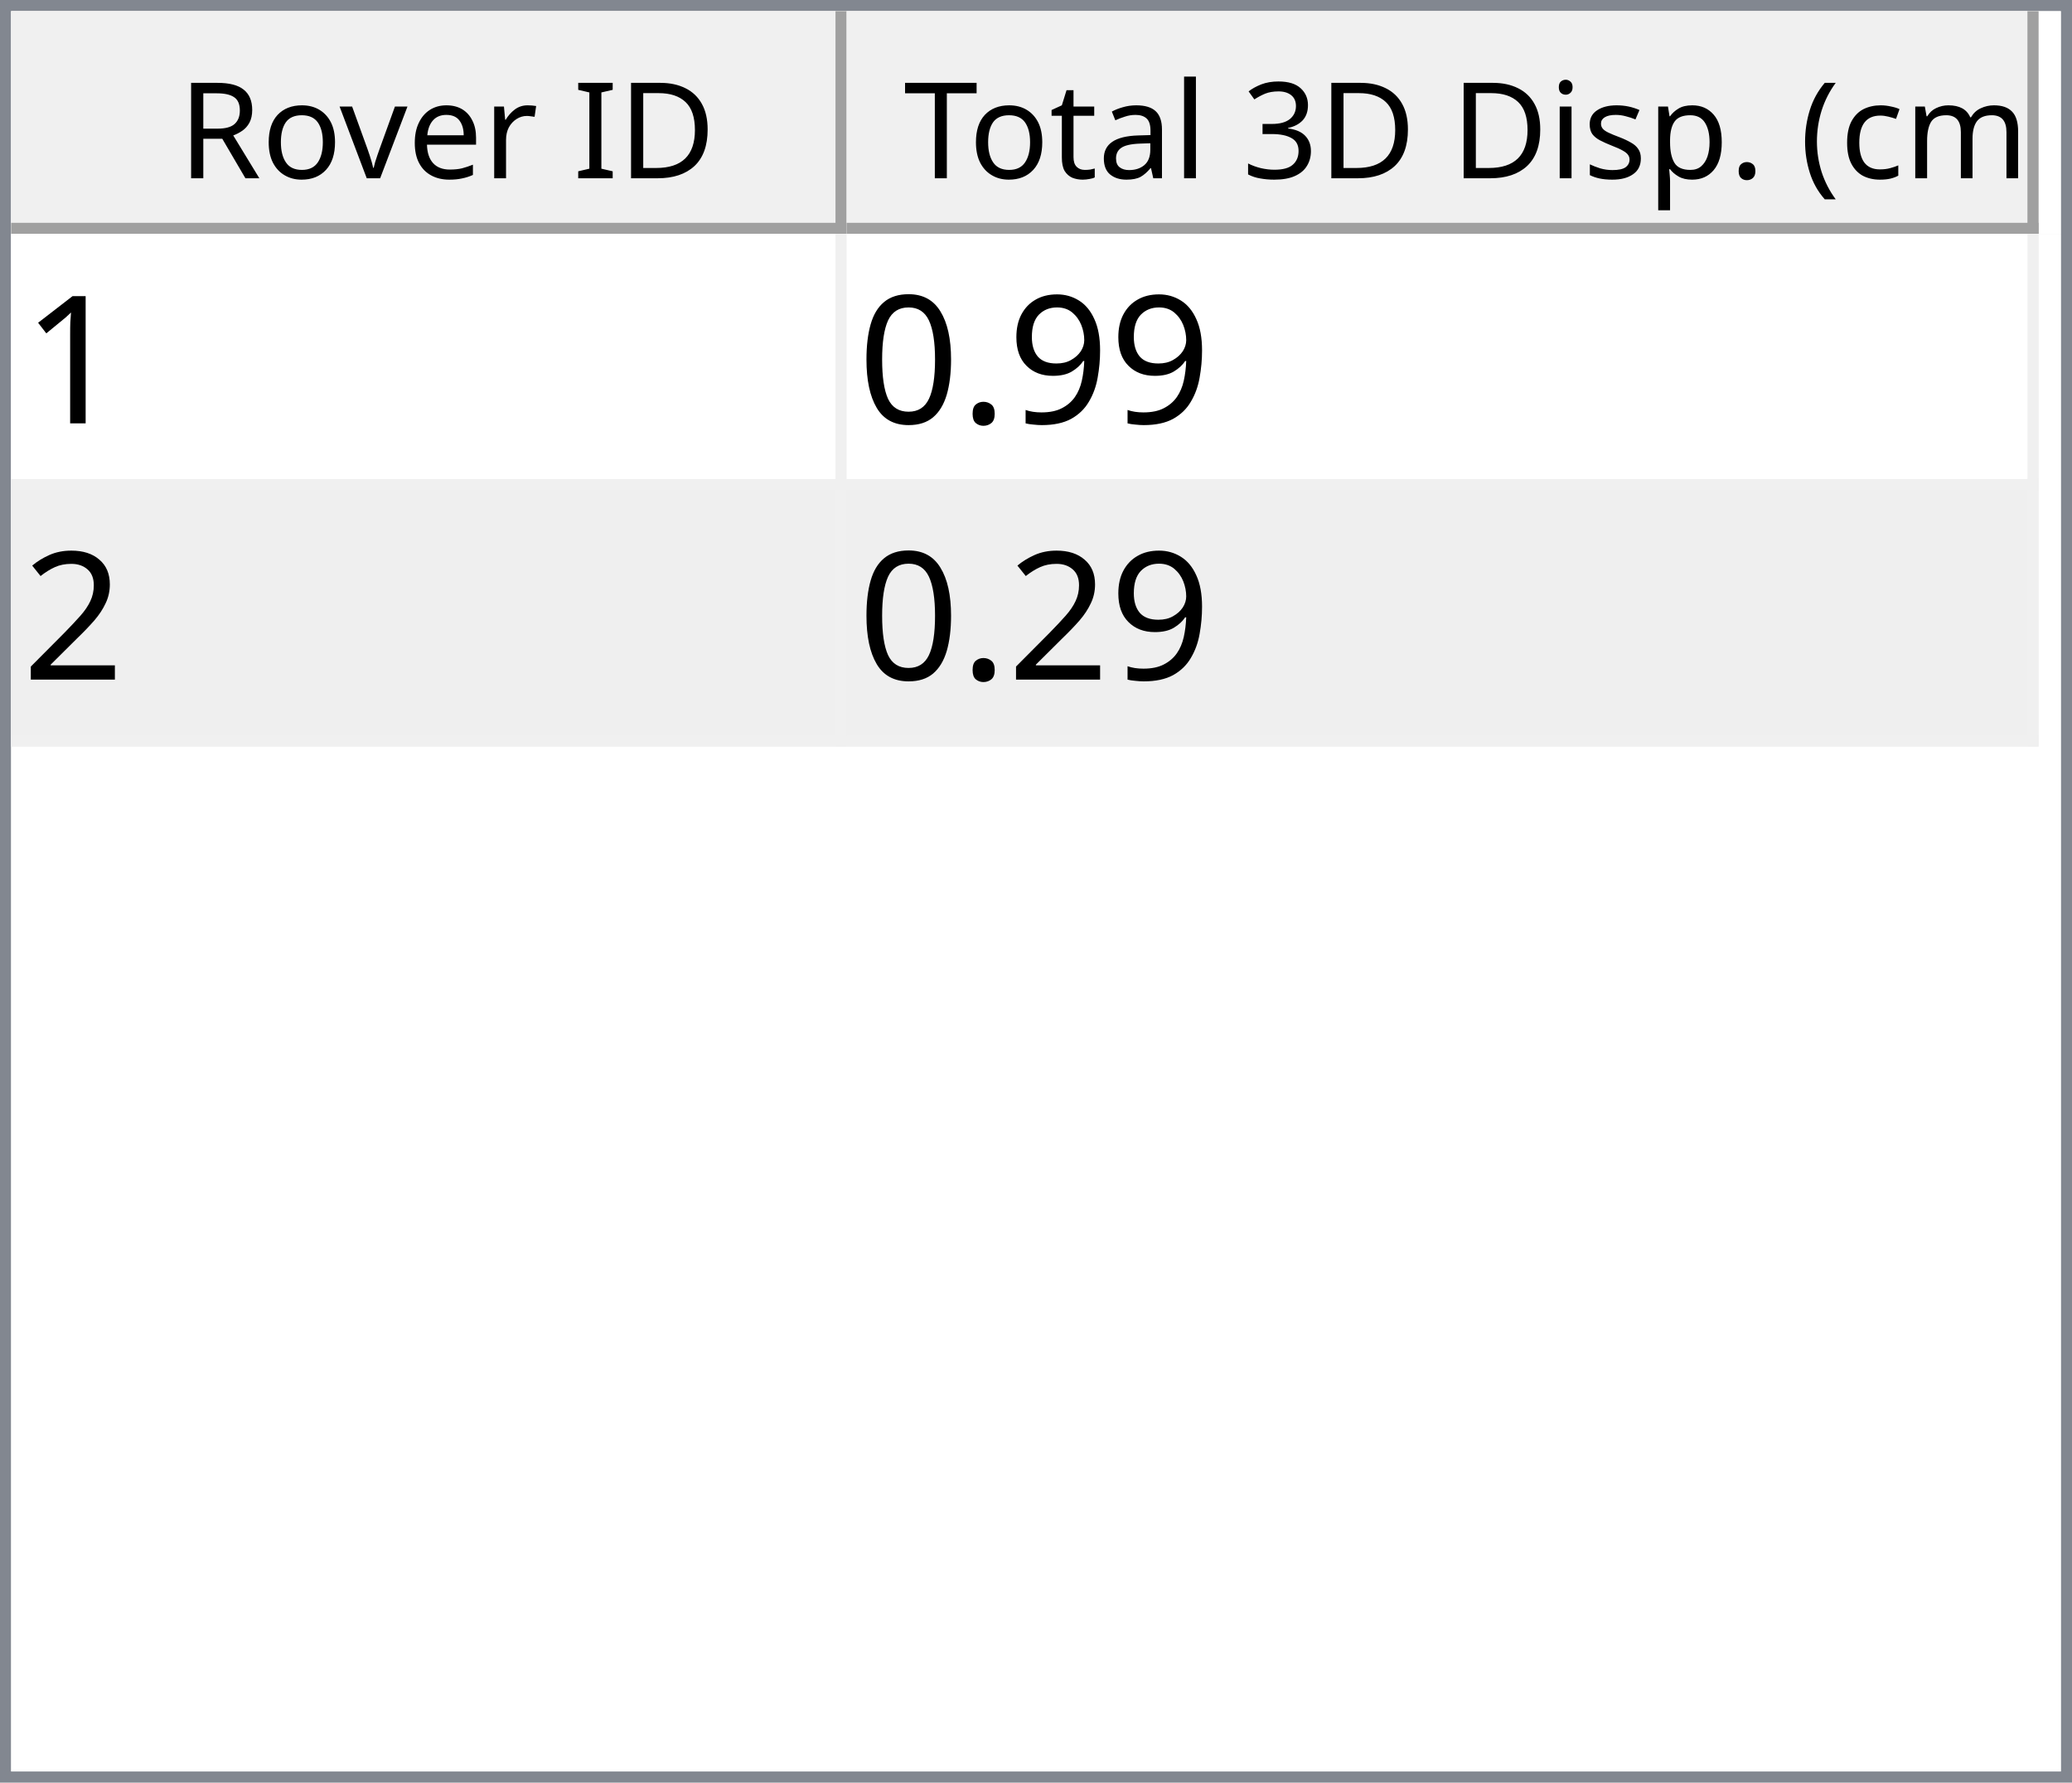
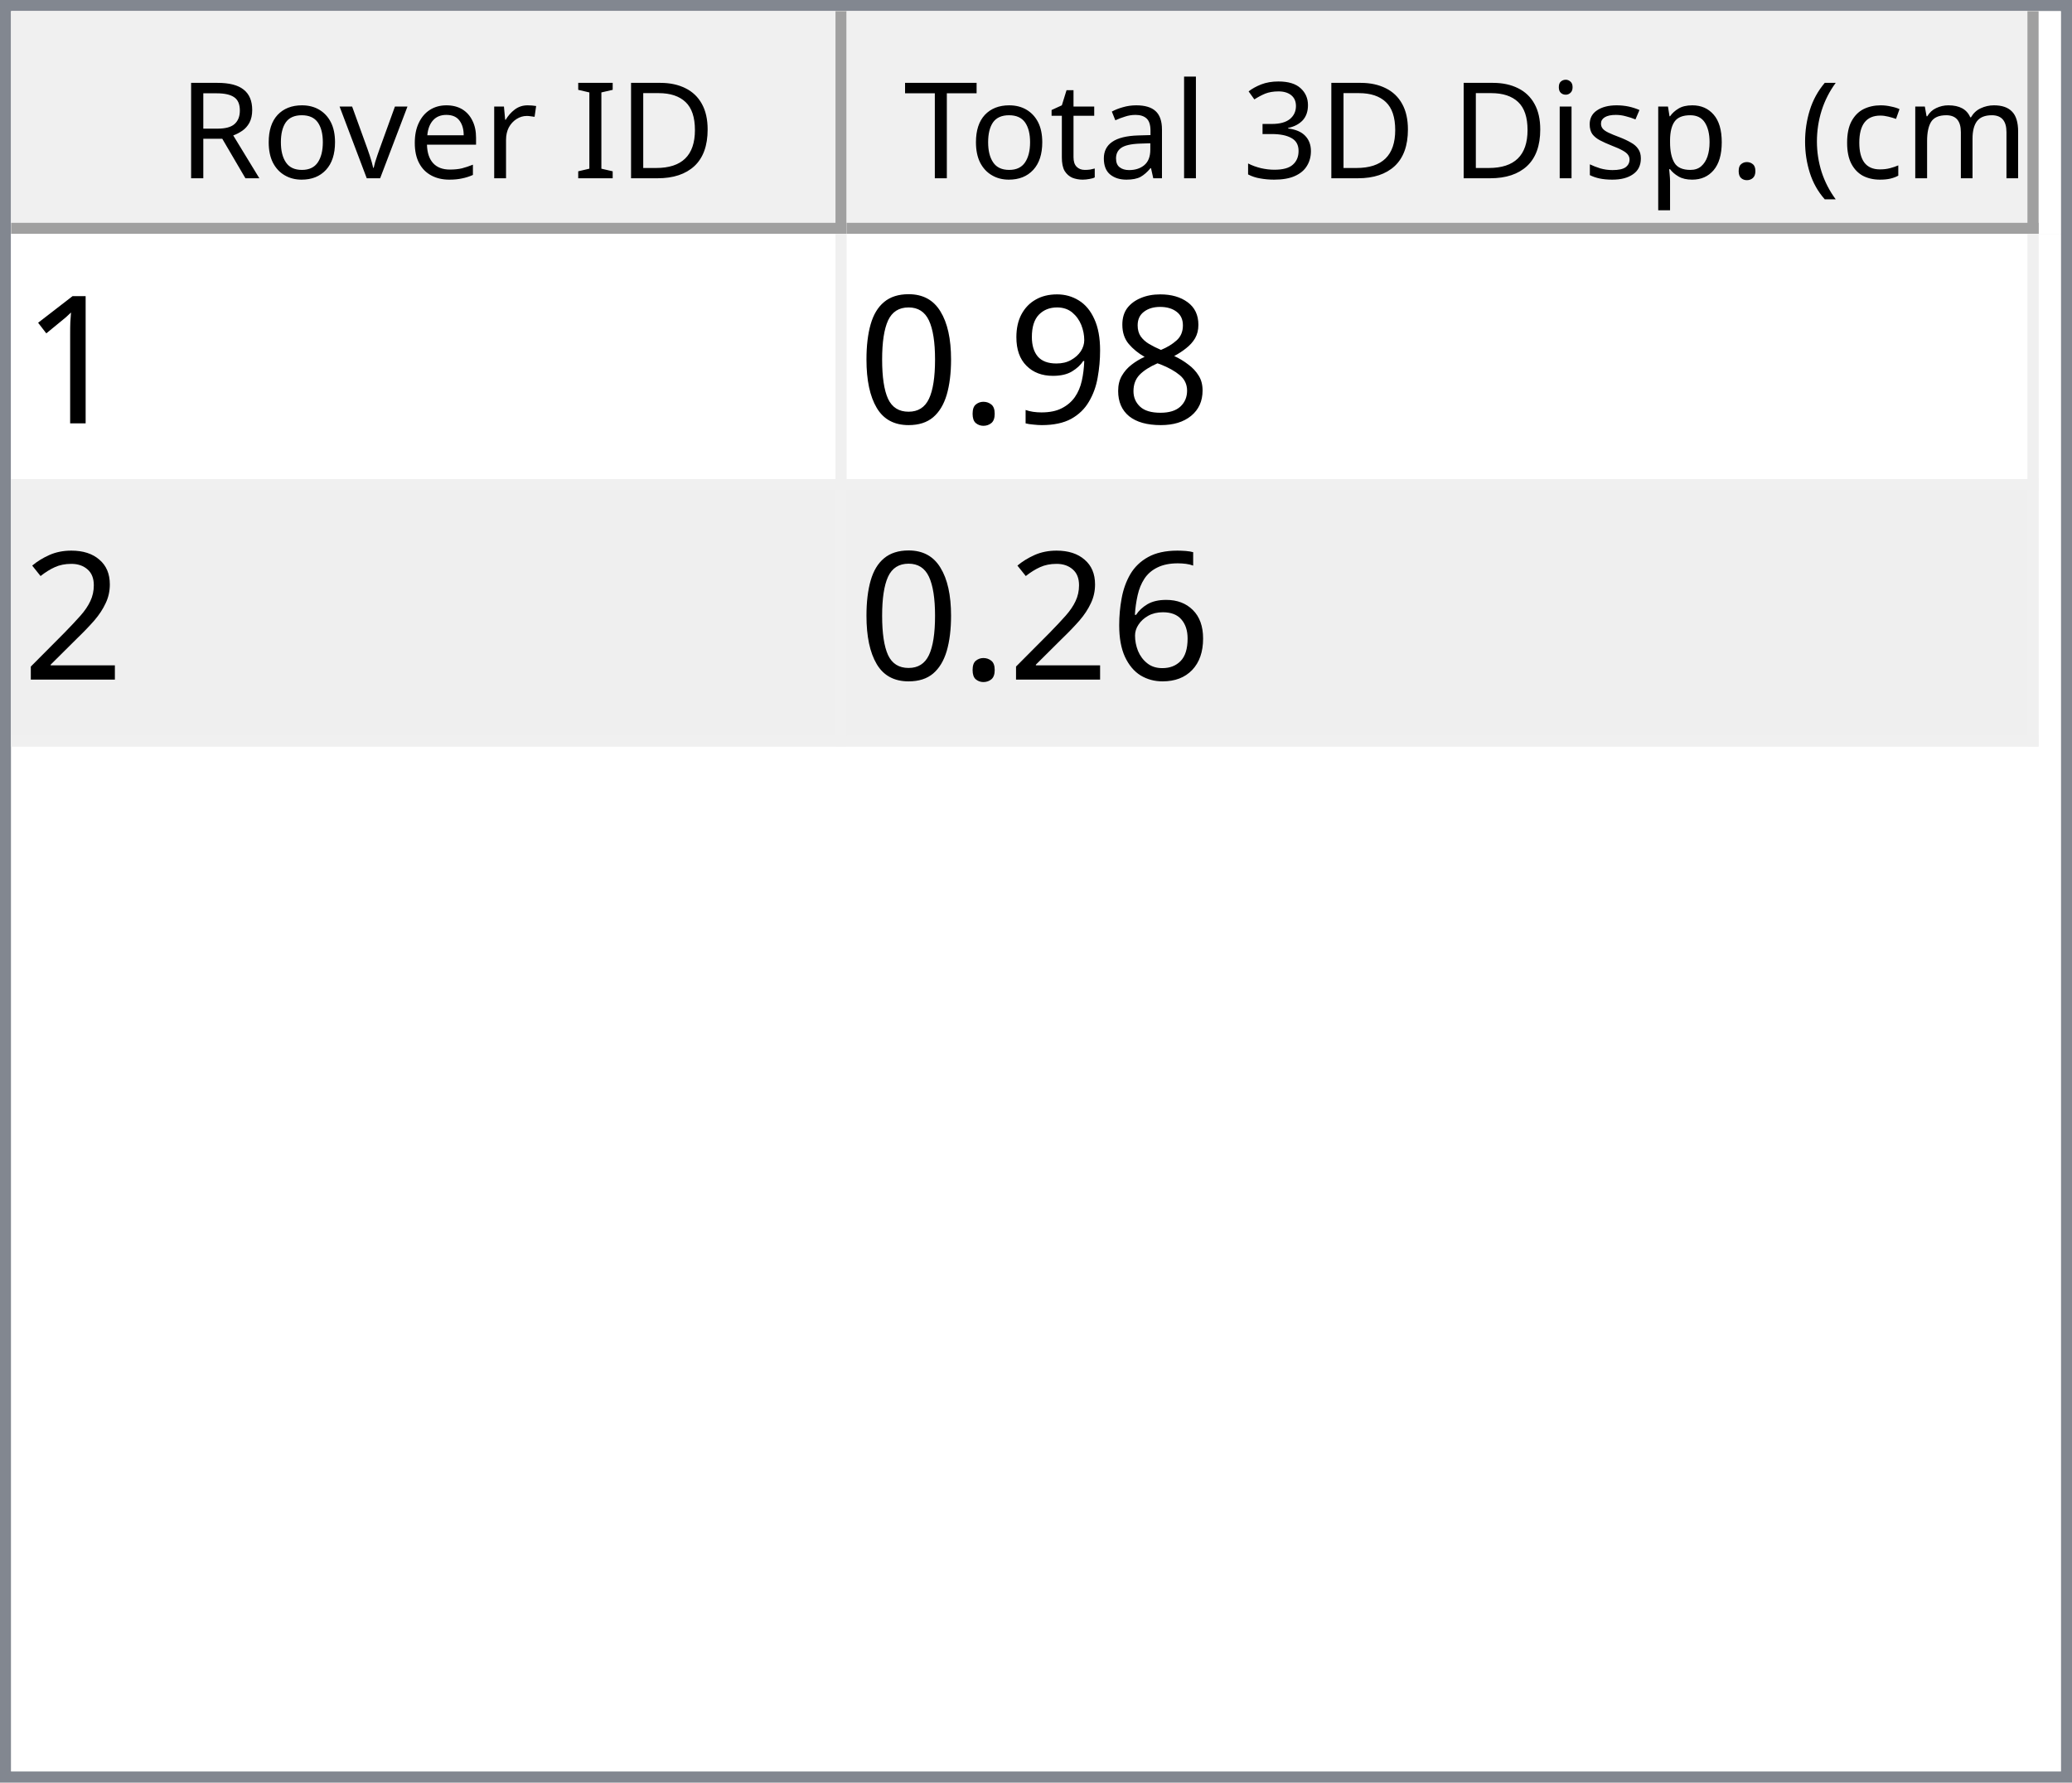
<svg xmlns="http://www.w3.org/2000/svg" style="fill-opacity:1; color-rendering:auto; color-interpolation:auto; text-rendering:auto; stroke:black; stroke-linecap:square; stroke-miterlimit:10; shape-rendering:auto; stroke-opacity:1; fill:black; stroke-dasharray:none; font-weight:normal; stroke-width:1; font-family:'Dialog'; font-style:normal; stroke-linejoin:miter; font-size:12px; stroke-dashoffset:0; image-rendering:auto;" width="186" height="160">
  <defs id="genericDefs" />
  <g>
    <defs id="defs1">
      <clipPath clipPathUnits="userSpaceOnUse" id="clipPath1">
        <path d="M0 0 L186 0 L186 160 L0 160 L0 0 Z" />
      </clipPath>
      <clipPath clipPathUnits="userSpaceOnUse" id="clipPath2">
        <path d="M0 0 L0 160 L186 160 L186 0 Z" />
      </clipPath>
      <clipPath clipPathUnits="userSpaceOnUse" id="clipPath3">
        <path d="M0 0 L0 20 L184 20 L184 0 Z" />
      </clipPath>
      <clipPath clipPathUnits="userSpaceOnUse" id="clipPath4">
        <path d="M0 0 L0 20 L75 20 L75 0 Z" />
      </clipPath>
      <clipPath clipPathUnits="userSpaceOnUse" id="clipPath5">
        <path d="M1 1 L1 19 L74 19 L74 1 Z" />
      </clipPath>
      <clipPath clipPathUnits="userSpaceOnUse" id="clipPath6">
        <path d="M0 0 L0 18 L73 18 L73 0 Z" />
      </clipPath>
      <clipPath clipPathUnits="userSpaceOnUse" id="clipPath7">
        <path d="M-0.5 -0.5 L-0.5 19.5 L74.5 19.5 L74.5 -0.5 Z" />
      </clipPath>
      <clipPath clipPathUnits="userSpaceOnUse" id="clipPath8">
        <path d="M0 0 L0 20 L107 20 L107 0 Z" />
      </clipPath>
      <clipPath clipPathUnits="userSpaceOnUse" id="clipPath9">
        <path d="M1 1 L1 19 L106 19 L106 1 Z" />
      </clipPath>
      <clipPath clipPathUnits="userSpaceOnUse" id="clipPath10">
        <path d="M0 0 L0 18 L105 18 L105 0 Z" />
      </clipPath>
      <clipPath clipPathUnits="userSpaceOnUse" id="clipPath11">
        <path d="M-0.5 -0.5 L-0.5 19.5 L106.5 19.5 L106.5 -0.5 Z" />
      </clipPath>
      <clipPath clipPathUnits="userSpaceOnUse" id="clipPath12">
        <path d="M0 0 L0 138 L184 138 L184 0 Z" />
      </clipPath>
      <clipPath clipPathUnits="userSpaceOnUse" id="clipPath13">
        <path d="M0 0 L0 46 L182 46 L182 0 Z" />
      </clipPath>
      <clipPath clipPathUnits="userSpaceOnUse" id="clipPath14">
        <path d="M-0.5 -0.5 L-0.5 45.5 L181.5 45.5 L181.5 -0.5 Z" />
      </clipPath>
      <clipPath clipPathUnits="userSpaceOnUse" id="clipPath15">
        <path d="M0 0 L0 22 L74 22 L74 0 Z" />
      </clipPath>
      <clipPath clipPathUnits="userSpaceOnUse" id="clipPath16">
        <path d="M0 0 L0 22 L106 22 L106 0 Z" />
      </clipPath>
      <font horiz-adv-x="64.551" id="font1">
        <font-face ascent="107.91" descent="25.098" units-per-em="100" style="font-style:normal; font-family:Segoe UI; font-weight:normal;" />
        <missing-glyph horiz-adv-x="64.551" d="M8.109 0 L8.109 68.266 L56.453 68.266 L56.453 0 L8.109 0 ZM15.328 7.234 L49.219 7.234 L49.219 61.031 L15.328 61.031 L15.328 7.234 Z" />
        <glyph unicode="D" horiz-adv-x="70.117" d="M9.188 0 L9.188 70.016 L28.516 70.016 Q65.531 70.016 65.531 35.891 Q65.531 19.672 55.25 9.836 Q44.969 0 27.734 0 L9.188 0 ZM17.391 62.594 L17.391 7.422 L27.828 7.422 Q41.609 7.422 49.273 14.797 Q56.938 22.172 56.938 35.688 Q56.938 62.594 28.328 62.594 L17.391 62.594 Z" />
        <glyph unicode="I" horiz-adv-x="26.611" d="M17.391 0 L9.188 0 L9.188 70.016 L17.391 70.016 L17.391 0 Z" />
        <glyph unicode=" " horiz-adv-x="27.393" d="" />
        <glyph unicode="r" horiz-adv-x="34.766" d="M34.188 41.891 Q32.078 43.5 28.125 43.5 Q23 43.5 19.555 38.672 Q16.109 33.844 16.109 25.484 L16.109 0 L8.109 0 L8.109 50 L16.109 50 L16.109 39.703 L16.312 39.703 Q18.016 44.969 21.531 47.922 Q25.047 50.875 29.391 50.875 Q32.516 50.875 34.188 50.203 L34.188 41.891 Z" />
        <glyph unicode="e" horiz-adv-x="52.295" d="M48.297 23 L12.984 23 Q13.188 14.656 17.484 10.109 Q21.781 5.562 29.297 5.562 Q37.75 5.562 44.828 11.141 L44.828 3.609 Q38.234 -1.172 27.391 -1.172 Q16.797 -1.172 10.742 5.641 Q4.688 12.453 4.688 24.812 Q4.688 36.469 11.305 43.82 Q17.922 51.172 27.734 51.172 Q37.547 51.172 42.922 44.828 Q48.297 38.484 48.297 27.203 L48.297 23 ZM40.094 29.781 Q40.047 36.719 36.75 40.578 Q33.453 44.438 27.594 44.438 Q21.922 44.438 17.969 40.383 Q14.016 36.328 13.094 29.781 L40.094 29.781 Z" />
        <glyph unicode="v" horiz-adv-x="47.9" d="M47.406 50 L27.484 0 L19.625 0 L0.688 50 L9.469 50 L22.172 13.672 Q23.578 9.672 23.922 6.688 L24.125 6.688 Q24.609 10.453 25.688 13.484 L38.969 50 L47.406 50 Z" />
        <glyph unicode="o" horiz-adv-x="58.594" d="M29 -1.172 Q17.922 -1.172 11.305 5.836 Q4.688 12.844 4.688 24.422 Q4.688 37.016 11.57 44.094 Q18.453 51.172 30.172 51.172 Q41.359 51.172 47.633 44.289 Q53.906 37.406 53.906 25.203 Q53.906 13.234 47.141 6.031 Q40.375 -1.172 29 -1.172 ZM29.594 44.438 Q21.875 44.438 17.383 39.188 Q12.891 33.938 12.891 24.703 Q12.891 15.828 17.43 10.695 Q21.969 5.562 29.594 5.562 Q37.359 5.562 41.531 10.594 Q45.703 15.625 45.703 24.906 Q45.703 34.281 41.531 39.359 Q37.359 44.438 29.594 44.438 Z" />
        <glyph unicode="R" horiz-adv-x="59.814" d="M59.375 0 L49.609 0 L37.891 19.625 Q36.281 22.359 34.766 24.289 Q33.25 26.219 31.664 27.438 Q30.078 28.656 28.25 29.219 Q26.422 29.781 24.125 29.781 L17.391 29.781 L17.391 0 L9.188 0 L9.188 70.016 L30.078 70.016 Q34.672 70.016 38.555 68.867 Q42.438 67.719 45.289 65.375 Q48.141 63.031 49.758 59.547 Q51.375 56.062 51.375 51.375 Q51.375 47.703 50.273 44.656 Q49.172 41.609 47.148 39.211 Q45.125 36.812 42.266 35.133 Q39.406 33.453 35.844 32.516 L35.844 32.328 Q37.594 31.547 38.891 30.547 Q40.188 29.547 41.359 28.18 Q42.531 26.812 43.68 25.078 Q44.828 23.344 46.234 21.047 L59.375 0 ZM17.391 62.594 L17.391 37.203 L28.516 37.203 Q31.594 37.203 34.203 38.133 Q36.812 39.062 38.719 40.797 Q40.625 42.531 41.703 45.047 Q42.781 47.562 42.781 50.688 Q42.781 56.297 39.141 59.445 Q35.5 62.594 28.609 62.594 L17.391 62.594 Z" />
        <glyph unicode=")" horiz-adv-x="30.176" d="M8.297 -15.922 L1.172 -15.922 Q16.406 2.344 16.406 26.812 Q16.406 51.469 1.078 70.016 L8.297 70.016 Q23.531 52.156 23.531 26.703 Q23.531 1.375 8.297 -15.922 Z" />
        <glyph unicode="m" horiz-adv-x="86.133" d="M79.109 0 L71.094 0 L71.094 28.719 Q71.094 37.016 68.531 40.727 Q65.969 44.438 59.906 44.438 Q54.781 44.438 51.195 39.75 Q47.609 35.062 47.609 28.516 L47.609 0 L39.594 0 L39.594 29.688 Q39.594 44.438 28.219 44.438 Q22.953 44.438 19.531 40.016 Q16.109 35.594 16.109 28.516 L16.109 0 L8.109 0 L8.109 50 L16.109 50 L16.109 42.094 L16.312 42.094 Q21.625 51.172 31.844 51.172 Q36.969 51.172 40.773 48.312 Q44.578 45.453 46 40.828 Q51.562 51.172 62.594 51.172 Q79.109 51.172 79.109 30.812 L79.109 0 Z" />
        <glyph unicode="c" horiz-adv-x="46.191" d="M42.188 2.297 Q36.422 -1.172 28.516 -1.172 Q17.828 -1.172 11.258 5.789 Q4.688 12.75 4.688 23.828 Q4.688 36.188 11.766 43.68 Q18.844 51.172 30.672 51.172 Q37.25 51.172 42.281 48.734 L42.281 40.531 Q36.719 44.438 30.375 44.438 Q22.703 44.438 17.797 38.945 Q12.891 33.453 12.891 24.516 Q12.891 15.719 17.508 10.641 Q22.125 5.562 29.891 5.562 Q36.422 5.562 42.188 9.906 L42.188 2.297 Z" />
        <glyph unicode="(" horiz-adv-x="30.176" d="M29.109 -15.922 L21.969 -15.922 Q6.844 1.375 6.844 26.703 Q6.844 52.156 21.969 70.016 L29.203 70.016 Q13.875 51.469 13.875 26.812 Q13.875 2.344 29.109 -15.922 Z" />
        <glyph unicode="." horiz-adv-x="21.68" d="M10.891 -1.078 Q8.641 -1.078 7.055 0.539 Q5.469 2.156 5.469 4.391 Q5.469 6.641 7.055 8.273 Q8.641 9.906 10.891 9.906 Q13.188 9.906 14.797 8.273 Q16.406 6.641 16.406 4.391 Q16.406 2.156 14.797 0.539 Q13.188 -1.078 10.891 -1.078 Z" />
        <glyph unicode="p" horiz-adv-x="58.789" d="M16.312 7.234 L16.109 7.234 L16.109 -23 L8.109 -23 L8.109 50 L16.109 50 L16.109 41.219 L16.312 41.219 Q22.219 51.172 33.594 51.172 Q43.266 51.172 48.688 44.461 Q54.109 37.75 54.109 26.469 Q54.109 13.922 48 6.375 Q41.891 -1.172 31.297 -1.172 Q21.578 -1.172 16.312 7.234 ZM16.109 27.391 L16.109 20.406 Q16.109 14.203 20.141 9.883 Q24.172 5.562 30.375 5.562 Q37.641 5.562 41.773 11.133 Q45.906 16.703 45.906 26.609 Q45.906 34.969 42.047 39.703 Q38.188 44.438 31.594 44.438 Q24.609 44.438 20.359 39.578 Q16.109 34.719 16.109 27.391 Z" />
        <glyph unicode="s" horiz-adv-x="42.432" d="M5.078 1.812 L5.078 10.406 Q11.625 5.562 19.484 5.562 Q30.031 5.562 30.031 12.594 Q30.031 14.594 29.125 15.992 Q28.219 17.391 26.68 18.461 Q25.141 19.531 23.07 20.383 Q21 21.234 18.609 22.172 Q15.281 23.484 12.766 24.828 Q10.25 26.172 8.57 27.859 Q6.891 29.547 6.031 31.695 Q5.172 33.844 5.172 36.719 Q5.172 40.234 6.789 42.945 Q8.406 45.656 11.086 47.484 Q13.766 49.312 17.211 50.242 Q20.656 51.172 24.312 51.172 Q30.812 51.172 35.938 48.922 L35.938 40.828 Q30.422 44.438 23.25 44.438 Q21 44.438 19.195 43.922 Q17.391 43.406 16.094 42.477 Q14.797 41.547 14.086 40.258 Q13.375 38.969 13.375 37.406 Q13.375 35.453 14.086 34.133 Q14.797 32.812 16.164 31.789 Q17.531 30.766 19.484 29.938 Q21.438 29.109 23.922 28.125 Q27.25 26.859 29.883 25.516 Q32.516 24.172 34.375 22.484 Q36.234 20.797 37.234 18.602 Q38.234 16.406 38.234 13.375 Q38.234 9.672 36.602 6.938 Q34.969 4.203 32.234 2.398 Q29.5 0.594 25.93 -0.289 Q22.359 -1.172 18.453 -1.172 Q10.75 -1.172 5.078 1.812 Z" />
        <glyph unicode="i" horiz-adv-x="24.219" d="M12.203 62.703 Q10.062 62.703 8.547 64.164 Q7.031 65.625 7.031 67.875 Q7.031 70.125 8.547 71.609 Q10.062 73.094 12.203 73.094 Q14.406 73.094 15.945 71.609 Q17.484 70.125 17.484 67.875 Q17.484 65.719 15.945 64.211 Q14.406 62.703 12.203 62.703 ZM16.109 0 L8.109 0 L8.109 50 L16.109 50 L16.109 0 Z" />
        <glyph unicode="3" horiz-adv-x="53.906" d="M46.531 19.828 Q46.531 15.094 44.75 11.211 Q42.969 7.328 39.719 4.57 Q36.469 1.812 31.93 0.297 Q27.391 -1.219 21.922 -1.219 Q11.922 -1.219 6 2.594 L6 11.188 Q13.094 5.609 22.219 5.609 Q25.875 5.609 28.828 6.539 Q31.781 7.469 33.906 9.227 Q36.031 10.984 37.18 13.477 Q38.328 15.969 38.328 19.094 Q38.328 32.812 18.797 32.812 L12.984 32.812 L12.984 39.594 L18.5 39.594 Q35.797 39.594 35.797 52.484 Q35.797 64.406 22.609 64.406 Q15.188 64.406 8.688 59.422 L8.688 67.188 Q15.375 71.188 24.609 71.188 Q29 71.188 32.57 69.969 Q36.141 68.75 38.68 66.555 Q41.219 64.359 42.609 61.281 Q44 58.203 44 54.5 Q44 40.672 30.031 36.719 L30.031 36.531 Q33.594 36.141 36.625 34.797 Q39.656 33.453 41.852 31.305 Q44.047 29.156 45.289 26.25 Q46.531 23.344 46.531 19.828 Z" />
        <glyph unicode="l" horiz-adv-x="24.219" d="M16.109 0 L8.109 0 L8.109 74.031 L16.109 74.031 L16.109 0 Z" />
        <glyph unicode="a" horiz-adv-x="50.879" d="M43.891 0 L35.891 0 L35.891 7.812 L35.688 7.812 Q30.469 -1.172 20.312 -1.172 Q12.844 -1.172 8.617 2.781 Q4.391 6.734 4.391 13.281 Q4.391 27.297 20.906 29.594 L35.891 31.688 Q35.891 44.438 25.594 44.438 Q16.547 44.438 9.281 38.281 L9.281 46.484 Q16.656 51.172 26.266 51.172 Q43.891 51.172 43.891 32.516 L43.891 0 ZM35.891 25.297 L23.828 23.641 Q18.266 22.859 15.43 20.875 Q12.594 18.891 12.594 13.875 Q12.594 10.203 15.211 7.883 Q17.828 5.562 22.172 5.562 Q28.125 5.562 32.008 9.742 Q35.891 13.922 35.891 20.312 L35.891 25.297 Z" />
        <glyph unicode="t" horiz-adv-x="33.887" d="M31.297 0.484 Q28.469 -1.078 23.828 -1.078 Q10.688 -1.078 10.688 13.578 L10.688 43.172 L2.094 43.172 L2.094 50 L10.688 50 L10.688 62.203 L18.703 64.797 L18.703 50 L31.297 50 L31.297 43.172 L18.703 43.172 L18.703 14.984 Q18.703 9.969 20.414 7.82 Q22.125 5.672 26.078 5.672 Q29.109 5.672 31.297 7.328 L31.297 0.484 Z" />
        <glyph unicode="T" horiz-adv-x="52.393" d="M50.594 62.594 L30.375 62.594 L30.375 0 L22.172 0 L22.172 62.594 L2 62.594 L2 70.016 L50.594 70.016 L50.594 62.594 Z" />
      </font>
      <font horiz-adv-x="75.0" id="font2">
        <font-face ascent="100.537" descent="21.973" units-per-em="100" style="font-style:normal; font-family:sans-serif; font-weight:normal;" />
        <missing-glyph horiz-adv-x="75.0" d="M12.5 0 L12.5 62.5 L62.5 62.5 L62.5 0 L12.5 0 ZM14.062 1.562 L60.938 1.562 L60.938 60.938 L14.062 60.938 L14.062 1.562 Z" />
        <glyph unicode="1" horiz-adv-x="55.615" d="M37.25 0 L28.469 0 L28.469 56 Q25.297 52.984 20.141 49.953 Q14.984 46.922 10.891 45.406 L10.891 53.906 Q18.266 57.375 23.781 62.305 Q29.297 67.234 31.594 71.875 L37.25 71.875 L37.25 0 Z" />
+         <glyph unicode="8" horiz-adv-x="55.615" d="M17.672 38.812 Q12.203 40.828 9.57 44.539 Q6.938 48.25 6.938 53.422 Q6.938 61.234 12.555 66.555 Q18.172 71.875 27.484 71.875 Q36.859 71.875 42.578 66.43 Q48.297 60.984 48.297 53.172 Q48.297 48.188 45.68 44.508 Q43.062 40.828 37.75 38.812 Q44.344 36.672 47.781 31.883 Q51.219 27.094 51.219 20.453 Q51.219 11.281 44.727 5.031 Q38.234 -1.219 27.641 -1.219 Q17.047 -1.219 10.547 5.055 Q4.047 11.328 4.047 20.703 Q4.047 27.688 7.594 32.398 Q11.141 37.109 17.672 38.812 ZM15.922 53.719 Q15.922 48.641 19.195 45.414 Q22.469 42.188 27.688 42.188 Q32.766 42.188 36.016 45.383 Q39.266 48.578 39.266 53.219 Q39.266 58.062 35.914 61.359 Q32.562 64.656 27.594 64.656 Q22.562 64.656 19.242 61.43 Q15.922 58.203 15.922 53.719 ZM13.094 20.656 Q13.094 16.891 14.875 13.375 Q16.656 9.859 20.172 7.93 Q23.688 6 27.734 6 Q34.031 6 38.133 10.055 Q42.234 14.109 42.234 20.359 Q42.234 26.703 38.016 30.859 Q33.797 35.016 27.438 35.016 Q21.234 35.016 17.164 30.914 Q13.094 26.812 13.094 20.656 Z" />
        <glyph unicode="9" horiz-adv-x="55.615" d="M5.469 16.547 L13.922 17.328 Q14.984 11.375 18.016 8.688 Q21.047 6 25.781 6 Q29.828 6 32.883 7.859 Q35.938 9.719 37.891 12.82 Q39.844 15.922 41.164 21.195 Q42.484 26.469 42.484 31.938 Q42.484 32.516 42.438 33.688 Q39.797 29.5 35.234 26.883 Q30.672 24.266 25.344 24.266 Q16.453 24.266 10.305 30.711 Q4.156 37.156 4.156 47.703 Q4.156 58.594 10.578 65.234 Q17 71.875 26.656 71.875 Q33.641 71.875 39.43 68.117 Q45.219 64.359 48.219 57.398 Q51.219 50.438 51.219 37.25 Q51.219 23.531 48.242 15.406 Q45.266 7.281 39.383 3.031 Q33.5 -1.219 25.594 -1.219 Q17.188 -1.219 11.867 3.445 Q6.547 8.109 5.469 16.547 ZM41.453 48.141 Q41.453 55.719 37.43 60.156 Q33.406 64.594 27.734 64.594 Q21.875 64.594 17.531 59.812 Q13.188 55.031 13.188 47.406 Q13.188 40.578 17.312 36.305 Q21.438 32.031 27.484 32.031 Q33.594 32.031 37.523 36.305 Q41.453 40.578 41.453 48.141 Z" />
        <glyph unicode="." horiz-adv-x="27.783" d="M9.078 0 L9.078 10.016 L19.094 10.016 L19.094 0 L9.078 0 Z" />
        <glyph unicode="0" horiz-adv-x="55.615" d="M4.156 35.297 Q4.156 48 6.766 55.742 Q9.375 63.484 14.523 67.68 Q19.672 71.875 27.484 71.875 Q33.25 71.875 37.594 69.555 Q41.938 67.234 44.773 62.867 Q47.609 58.5 49.219 52.227 Q50.828 45.953 50.828 35.297 Q50.828 22.703 48.242 14.969 Q45.656 7.234 40.508 3.008 Q35.359 -1.219 27.484 -1.219 Q17.141 -1.219 11.234 6.203 Q4.156 15.141 4.156 35.297 ZM13.188 35.297 Q13.188 17.672 17.312 11.836 Q21.438 6 27.484 6 Q33.547 6 37.672 11.859 Q41.797 17.719 41.797 35.297 Q41.797 52.984 37.672 58.789 Q33.547 64.594 27.391 64.594 Q21.344 64.594 17.719 59.469 Q13.188 52.938 13.188 35.297 Z" />
        <glyph unicode="2" horiz-adv-x="55.615" d="M50.344 8.453 L50.344 0 L3.031 0 Q2.938 3.172 4.047 6.109 Q5.859 10.938 9.836 15.625 Q13.812 20.312 21.344 26.469 Q33.016 36.031 37.117 41.625 Q41.219 47.219 41.219 52.203 Q41.219 57.422 37.477 61.008 Q33.734 64.594 27.734 64.594 Q21.391 64.594 17.578 60.789 Q13.766 56.984 13.719 50.25 L4.688 51.172 Q5.609 61.281 11.664 66.578 Q17.719 71.875 27.938 71.875 Q38.234 71.875 44.242 66.164 Q50.25 60.453 50.25 52 Q50.25 47.703 48.492 43.555 Q46.734 39.406 42.656 34.812 Q38.578 30.219 29.109 22.219 Q21.188 15.578 18.945 13.211 Q16.703 10.844 15.234 8.453 L50.344 8.453 Z" />
+         <glyph unicode="6" horiz-adv-x="55.615" d="M49.75 54.047 L41.016 53.375 Q39.844 58.547 37.703 60.891 Q34.125 64.656 28.906 64.656 Q24.703 64.656 21.531 62.312 Q17.391 59.281 14.992 53.469 Q12.594 47.656 12.5 36.922 Q15.672 41.75 20.266 44.094 Q24.859 46.438 29.891 46.438 Q38.672 46.438 44.852 39.969 Q51.031 33.5 51.031 23.25 Q51.031 16.5 48.125 10.719 Q45.219 4.938 40.141 1.859 Q35.062 -1.219 28.609 -1.219 Q17.625 -1.219 10.695 6.859 Q3.766 14.938 3.766 33.5 Q3.766 54.25 11.422 63.672 Q18.109 71.875 29.438 71.875 Q37.891 71.875 43.289 67.141 Q48.688 62.406 49.75 54.047 ZM13.875 23.188 Q13.875 18.656 15.797 14.508 Q17.719 10.359 21.188 8.18 Q24.656 6 28.469 6 Q34.031 6 38.039 10.492 Q42.047 14.984 42.047 22.703 Q42.047 30.125 38.086 34.398 Q34.125 38.672 28.125 38.672 Q22.172 38.672 18.023 34.398 Q13.875 30.125 13.875 23.188 Z" />
      </font>
    </defs>
    <g style="fill:white; stroke:white;">
      <rect x="0" y="0" width="186" style="clip-path:url(#clipPath1); stroke:none;" height="160" />
    </g>
    <g style="fill:white; text-rendering:optimizeSpeed; color-rendering:optimizeSpeed; image-rendering:optimizeSpeed; shape-rendering:crispEdges; stroke:white; color-interpolation:sRGB;">
      <rect x="0" width="186" height="160" y="0" style="stroke:none;" />
      <path style="stroke:none;" d="M0 160 L186 160 L186 0 L0 0 Z" />
    </g>
    <g style="fill:rgb(240,240,240); font-family:'Segoe UI'; stroke:rgb(240,240,240);">
      <rect x="0" y="0" width="186" style="clip-path:url(#clipPath2); stroke:none;" height="160" />
    </g>
    <g style="fill:rgb(130,135,144); font-family:'Segoe UI'; stroke:rgb(130,135,144);">
      <path d="M0 0 L186 0 L186 160 L0 160 L0 0 ZM1 1 L185 1 L185 159 L1 159 L1 1 Z" style="fill-rule:evenodd; clip-path:url(#clipPath2); stroke:none;" />
    </g>
    <g style="fill:white; font-family:'Segoe UI'; stroke:white;" transform="translate(1,1)">
      <rect x="0" y="0" width="184" style="clip-path:url(#clipPath3); stroke:none;" height="20" />
    </g>
    <g style="fill:rgb(240,240,240); font-family:'Segoe UI'; stroke:rgb(240,240,240);" transform="translate(1,1)">
      <rect x="0" y="0" width="75" style="clip-path:url(#clipPath4); stroke:none;" height="20" />
    </g>
    <g style="font-family:'Segoe UI';" transform="translate(2,2)">
      <text x="14" xml:space="preserve" y="14" style="clip-path:url(#clipPath6); stroke:none;">Rover ID</text>
    </g>
    <g style="fill:rgb(160,160,160); font-family:'Segoe UI'; stroke:rgb(160,160,160); stroke-linejoin:bevel;" transform="translate(1.5,1.5)">
      <line x1="74" x2="74" y1="0" style="fill:none; clip-path:url(#clipPath7);" y2="19" />
    </g>
    <g style="fill:rgb(160,160,160); font-family:'Segoe UI'; stroke:rgb(160,160,160); stroke-linejoin:bevel;" transform="matrix(1,0,0,1,1,1) translate(0.5,0.5)">
      <line x1="0" x2="74" y1="19" style="fill:none; clip-path:url(#clipPath7);" y2="19" />
    </g>
    <g style="fill:rgb(240,240,240); font-family:'Segoe UI'; stroke:rgb(240,240,240);" transform="translate(76,1)">
      <rect x="0" y="0" width="107" style="clip-path:url(#clipPath8); stroke:none;" height="20" />
    </g>
    <g style="font-family:'Segoe UI';" transform="translate(77,2)">
      <text x="1" xml:space="preserve" y="14" style="clip-path:url(#clipPath10); stroke:none;"> Total 3D Disp. (cm)</text>
    </g>
    <g style="fill:rgb(160,160,160); font-family:'Segoe UI'; stroke:rgb(160,160,160); stroke-linejoin:bevel;" transform="translate(76.5,1.5)">
      <line x1="106" x2="106" y1="0" style="fill:none; clip-path:url(#clipPath11);" y2="19" />
    </g>
    <g style="fill:rgb(160,160,160); font-family:'Segoe UI'; stroke:rgb(160,160,160); stroke-linejoin:bevel;" transform="matrix(1,0,0,1,76,1) translate(0.5,0.5)">
      <line x1="0" x2="106" y1="19" style="fill:none; clip-path:url(#clipPath11);" y2="19" />
    </g>
    <g style="fill:white; font-family:'Segoe UI'; stroke:white;" transform="translate(1,21)">
      <rect x="0" y="0" width="184" style="clip-path:url(#clipPath12); stroke:none;" height="138" />
    </g>
    <g style="fill:rgb(240,240,240); font-size:16px; font-family:sans-serif; stroke:rgb(240,240,240);" transform="translate(1,21)">
      <rect x="0" y="0" width="182" style="clip-path:url(#clipPath13); stroke:none;" height="46" />
      <line transform="translate(0.5,0.5)" x1="0" x2="181" y1="22" style="clip-path:url(#clipPath14); fill:none; stroke-linejoin:bevel;" y2="22" />
    </g>
    <g transform="matrix(1,0,0,1,1,21) translate(0.5,0.5)" style="fill:rgb(240,240,240); font-size:16px; font-family:sans-serif; stroke:rgb(240,240,240); stroke-linejoin:bevel;">
      <line x1="0" x2="181" y1="45" style="fill:none; clip-path:url(#clipPath14);" y2="45" />
    </g>
    <g transform="matrix(1,0,0,1,1,21) translate(0.5,0.5)" style="fill:rgb(240,240,240); font-size:16px; font-family:sans-serif; stroke:rgb(240,240,240); stroke-linejoin:bevel;">
      <line x1="74" x2="74" y1="0" style="fill:none; clip-path:url(#clipPath14);" y2="45" />
    </g>
    <g transform="matrix(1,0,0,1,1,21) translate(0.5,0.5)" style="fill:rgb(240,240,240); font-size:16px; font-family:sans-serif; stroke:rgb(240,240,240); stroke-linejoin:bevel;">
      <line x1="181" x2="181" y1="0" style="fill:none; clip-path:url(#clipPath14);" y2="45" />
    </g>
    <g style="fill:white; font-size:16px; font-family:sans-serif; stroke:white;" transform="matrix(1,0,0,1,1,21)">
      <rect x="0" y="0" width="74" style="clip-path:url(#clipPath15); stroke:none;" height="22" />
      <text x="1" y="17" style="fill:black; clip-path:url(#clipPath15); stroke:none;" xml:space="preserve">1</text>
    </g>
    <g style="fill:white; font-size:16px; font-family:sans-serif; stroke:white;" transform="matrix(1,0,0,1,1,21) translate(75,0)">
      <rect x="0" y="0" width="106" style="clip-path:url(#clipPath16); stroke:none;" height="22" />
-       <text x="1" y="17" style="fill:black; clip-path:url(#clipPath16); stroke:none;" xml:space="preserve">0.99</text>
+       <text x="1" y="17" style="fill:black; clip-path:url(#clipPath16); stroke:none;" xml:space="preserve">0.98</text>
    </g>
    <g style="fill:rgb(239,239,239); font-size:16px; font-family:sans-serif; stroke:rgb(239,239,239);" transform="matrix(1,0,0,1,1,21) translate(0,23)">
      <rect x="0" y="0" width="74" style="clip-path:url(#clipPath15); stroke:none;" height="22" />
      <text x="1" y="17" style="fill:black; clip-path:url(#clipPath15); stroke:none;" xml:space="preserve">2</text>
    </g>
    <g style="fill:rgb(239,239,239); font-size:16px; font-family:sans-serif; stroke:rgb(239,239,239);" transform="matrix(1,0,0,1,1,21) translate(75,23)">
      <rect x="0" y="0" width="106" style="clip-path:url(#clipPath16); stroke:none;" height="22" />
-       <text x="1" y="17" style="fill:black; clip-path:url(#clipPath16); stroke:none;" xml:space="preserve">0.29</text>
+       <text x="1" y="17" style="fill:black; clip-path:url(#clipPath16); stroke:none;" xml:space="preserve">0.26</text>
    </g>
  </g>
</svg>
